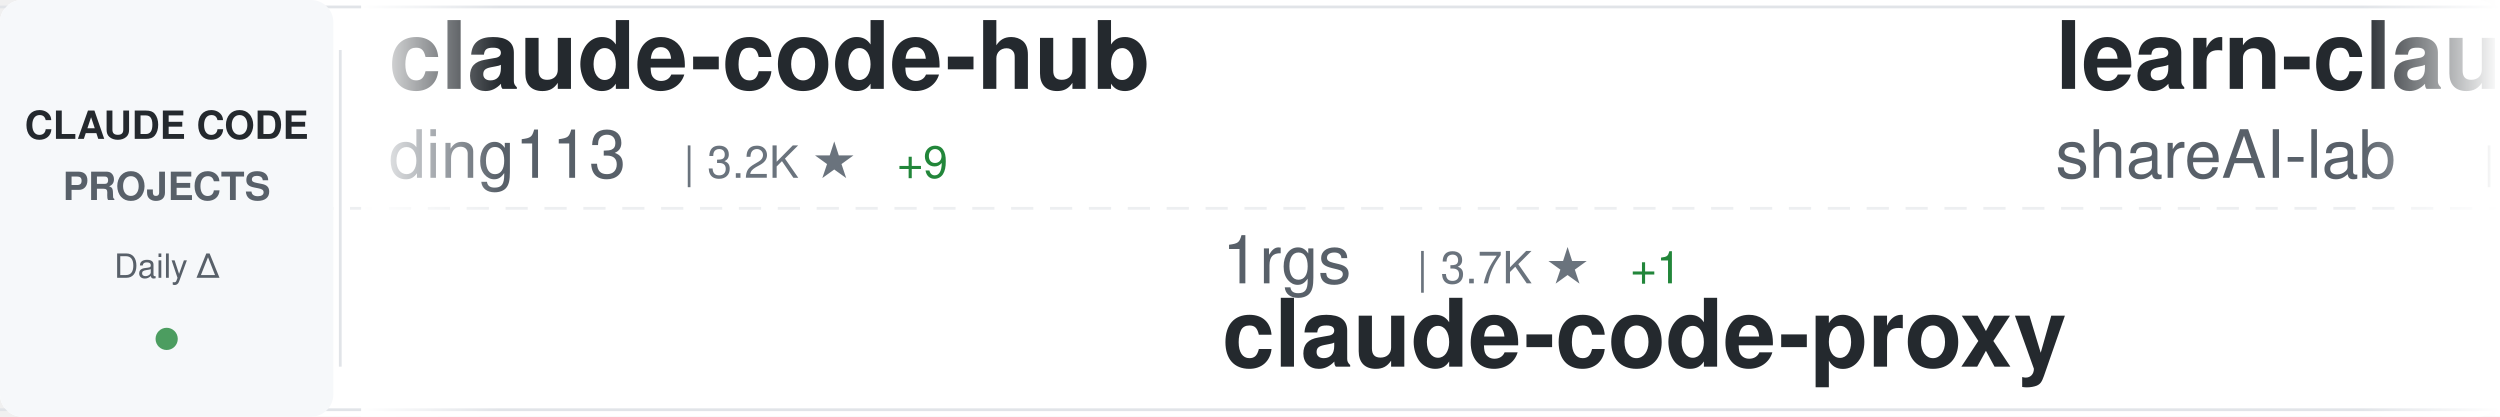
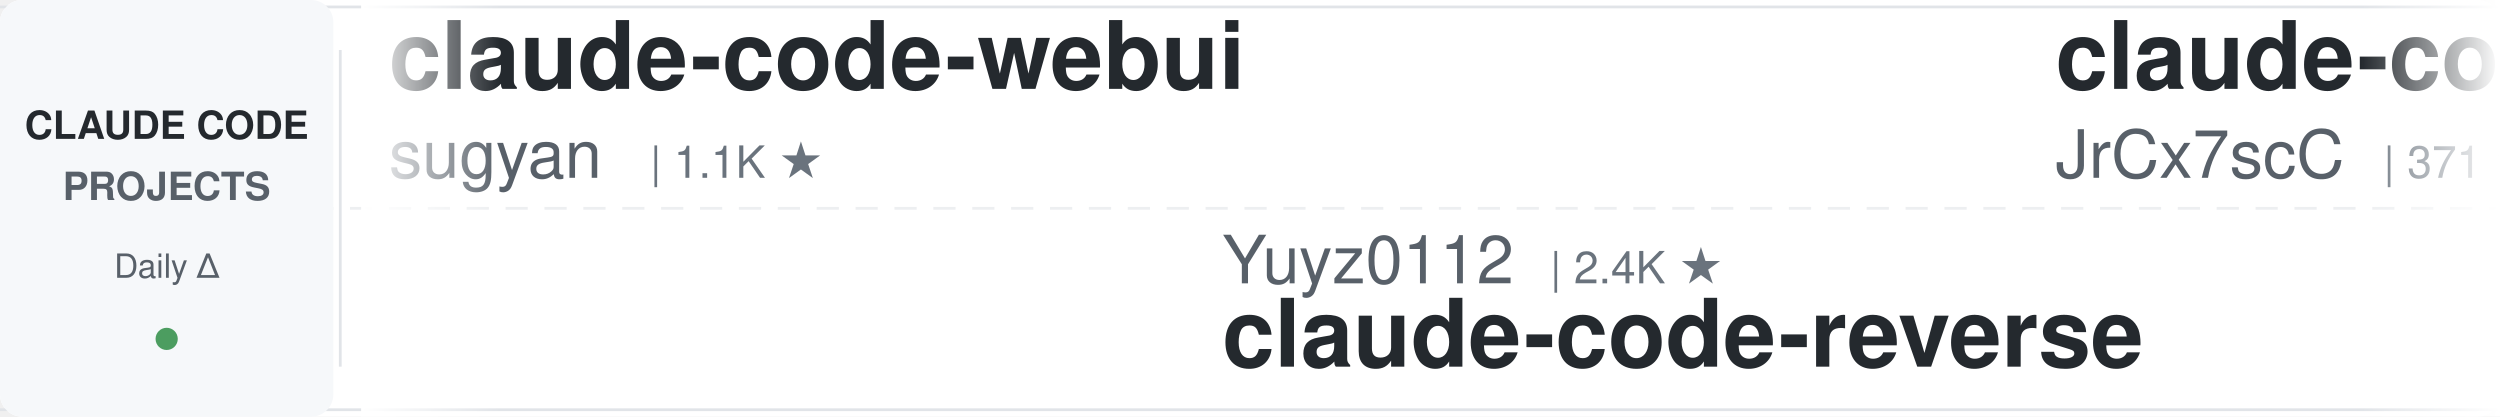
<svg xmlns="http://www.w3.org/2000/svg" width="900" height="150">
  <defs>
    <linearGradient id="awesomeLeftFade" x1="0%" y1="0%" x2="100%" y2="0%">
      <stop offset="0%" style="stop-color:#ffffff;stop-opacity:1" />
      <stop offset="100%" style="stop-color:#ffffff;stop-opacity:0" />
    </linearGradient>
    <linearGradient id="awesomeRightFade" x1="0%" y1="0%" x2="100%" y2="0%">
      <stop offset="0%" style="stop-color:#ffffff;stop-opacity:0" />
      <stop offset="100%" style="stop-color:#ffffff;stop-opacity:1" />
    </linearGradient>
  </defs>
  <rect width="900" height="150" fill="#ffffff" rx="8" />
  <rect x="0" y="2" width="900" height="1" fill="#e1e4e8" />
  <rect x="0" y="147" width="900" height="1" fill="#e1e4e8" />
  <line x1="0" y1="75" x2="900" y2="75" stroke="#e1e4e8" stroke-width="1" stroke-dasharray="8 6" opacity="0.6" />
  <rect x="0" y="0" width="120" height="150" fill="#f6f8fa" rx="8" />
  <text x="60" y="50" font-family="-apple-system, BlinkMacSystemFont, 'Segoe UI', Helvetica, Arial, sans-serif" font-size="14" font-weight="600" fill="#24292e" text-anchor="middle">CLAUDE CODE</text>
  <text x="60" y="72" font-family="-apple-system, BlinkMacSystemFont, 'Segoe UI', Helvetica, Arial, sans-serif" font-size="14" font-weight="600" fill="#586069" text-anchor="middle">PROJECTS</text>
  <text x="60" y="100" font-family="-apple-system, BlinkMacSystemFont, 'Segoe UI', Helvetica, Arial, sans-serif" font-size="12" font-weight="500" fill="#586069" text-anchor="middle">Daily Δ</text>
  <circle cx="60" cy="122" r="4" fill="#22863a" opacity="0.8" />
  <rect x="122" y="18" width="1" height="114" fill="#e1e4e8" />
  <clipPath id="awesomeTickerClip">
    <rect x="130" y="0" width="770" height="150" />
  </clipPath>
  <g clip-path="url(#awesomeTickerClip)">
    <g id="awesomeTickerItems">
      <animateTransform attributeName="transform" attributeType="XML" type="translate" from="0 0" to="-3000 0" dur="54s" repeatCount="indefinite" />
      <g transform="translate(0, 0)">
-         <text x="140" y="32" font-family="-apple-system, BlinkMacSystemFont, 'Segoe UI', Helvetica, Arial, sans-serif" font-size="34" font-weight="600" fill="#24292e">claude-code-hub</text>
-         <text x="140" y="64" font-family="-apple-system, BlinkMacSystemFont, 'Segoe UI', Helvetica, Arial, sans-serif" font-size="24" font-weight="400" fill="#586069">ding113</text>
-         <text x="246" y="64" font-family="-apple-system, BlinkMacSystemFont, 'Segoe UI', Helvetica, Arial, sans-serif" font-size="16" font-weight="500" fill="#6a737d">| 3.2K ★</text>
-         <text x="323" y="64" font-family="-apple-system, BlinkMacSystemFont, 'Segoe UI', Helvetica, Arial, sans-serif" font-size="16" font-weight="500" fill="#22863a"> +9</text>
+         <text x="140" y="32" font-family="-apple-system, BlinkMacSystemFont, 'Segoe UI', Helvetica, Arial, sans-serif" font-size="34" font-weight="600" fill="#24292e">claude-code-webui</text>
+         <text x="140" y="64" font-family="-apple-system, BlinkMacSystemFont, 'Segoe UI', Helvetica, Arial, sans-serif" font-size="24" font-weight="400" fill="#586069">sugyan</text>
+         <text x="234" y="64" font-family="-apple-system, BlinkMacSystemFont, 'Segoe UI', Helvetica, Arial, sans-serif" font-size="16" font-weight="500" fill="#6a737d">| 1.1K ★</text>
      </g>
      <g transform="translate(300, 0)">
-         <text x="140" y="102" font-family="-apple-system, BlinkMacSystemFont, 'Segoe UI', Helvetica, Arial, sans-serif" font-size="24" font-weight="400" fill="#586069">1rgs</text>
-         <text x="210" y="102" font-family="-apple-system, BlinkMacSystemFont, 'Segoe UI', Helvetica, Arial, sans-serif" font-size="16" font-weight="500" fill="#6a737d">| 3.7K ★</text>
-         <text x="287" y="102" font-family="-apple-system, BlinkMacSystemFont, 'Segoe UI', Helvetica, Arial, sans-serif" font-size="16" font-weight="500" fill="#22863a"> +1</text>
-         <text x="140" y="132" font-family="-apple-system, BlinkMacSystemFont, 'Segoe UI', Helvetica, Arial, sans-serif" font-size="34" font-weight="600" fill="#24292e">claude-code-proxy</text>
+         <text x="140" y="102" font-family="-apple-system, BlinkMacSystemFont, 'Segoe UI', Helvetica, Arial, sans-serif" font-size="24" font-weight="400" fill="#586069">Yuyz0112</text>
+         <text x="258" y="102" font-family="-apple-system, BlinkMacSystemFont, 'Segoe UI', Helvetica, Arial, sans-serif" font-size="16" font-weight="500" fill="#6a737d">| 2.4K ★</text>
+         <text x="140" y="132" font-family="-apple-system, BlinkMacSystemFont, 'Segoe UI', Helvetica, Arial, sans-serif" font-size="34" font-weight="600" fill="#24292e">claude-code-reverse</text>
      </g>
      <g transform="translate(600, 0)">
-         <text x="140" y="32" font-family="-apple-system, BlinkMacSystemFont, 'Segoe UI', Helvetica, Arial, sans-serif" font-size="34" font-weight="600" fill="#24292e">learn-claude-code</text>
-         <text x="140" y="64" font-family="-apple-system, BlinkMacSystemFont, 'Segoe UI', Helvetica, Arial, sans-serif" font-size="24" font-weight="400" fill="#586069">shareAI-lab</text>
-         <text x="294" y="64" font-family="-apple-system, BlinkMacSystemFont, 'Segoe UI', Helvetica, Arial, sans-serif" font-size="16" font-weight="500" fill="#6a737d">| 68.4K ★</text>
-         <text x="380" y="64" font-family="-apple-system, BlinkMacSystemFont, 'Segoe UI', Helvetica, Arial, sans-serif" font-size="16" font-weight="500" fill="#22863a"> +172</text>
+         <text x="140" y="32" font-family="-apple-system, BlinkMacSystemFont, 'Segoe UI', Helvetica, Arial, sans-serif" font-size="34" font-weight="600" fill="#24292e">claude-code-source</text>
+         <text x="140" y="64" font-family="-apple-system, BlinkMacSystemFont, 'Segoe UI', Helvetica, Arial, sans-serif" font-size="24" font-weight="400" fill="#586069">JrCx7scC</text>
+         <text x="258" y="64" font-family="-apple-system, BlinkMacSystemFont, 'Segoe UI', Helvetica, Arial, sans-serif" font-size="16" font-weight="500" fill="#6a737d">| 371 ★</text>
+         <text x="326" y="64" font-family="-apple-system, BlinkMacSystemFont, 'Segoe UI', Helvetica, Arial, sans-serif" font-size="16" font-weight="500" fill="#22863a"> +1</text>
      </g>
      <g transform="translate(900, 0)">
        <text x="140" y="102" font-family="-apple-system, BlinkMacSystemFont, 'Segoe UI', Helvetica, Arial, sans-serif" font-size="24" font-weight="400" fill="#586069">frankbria</text>
        <text x="270" y="102" font-family="-apple-system, BlinkMacSystemFont, 'Segoe UI', Helvetica, Arial, sans-serif" font-size="16" font-weight="500" fill="#6a737d">| 9.5K ★</text>
-         <text x="347" y="102" font-family="-apple-system, BlinkMacSystemFont, 'Segoe UI', Helvetica, Arial, sans-serif" font-size="16" font-weight="500" fill="#22863a"> +8</text>
+         <text x="347" y="102" font-family="-apple-system, BlinkMacSystemFont, 'Segoe UI', Helvetica, Arial, sans-serif" font-size="16" font-weight="500" fill="#22863a"> +9</text>
        <text x="140" y="132" font-family="-apple-system, BlinkMacSystemFont, 'Segoe UI', Helvetica, Arial, sans-serif" font-size="34" font-weight="600" fill="#24292e">ralph-claude-code</text>
      </g>
      <g transform="translate(1200, 0)">
-         <text x="140" y="32" font-family="-apple-system, BlinkMacSystemFont, 'Segoe UI', Helvetica, Arial, sans-serif" font-size="34" font-weight="600" fill="#24292e">awesome-claude-code-tool...</text>
-         <text x="140" y="64" font-family="-apple-system, BlinkMacSystemFont, 'Segoe UI', Helvetica, Arial, sans-serif" font-size="24" font-weight="400" fill="#586069">rohitg00</text>
-         <text x="258" y="64" font-family="-apple-system, BlinkMacSystemFont, 'Segoe UI', Helvetica, Arial, sans-serif" font-size="16" font-weight="500" fill="#6a737d">| 2.2K ★</text>
-         <text x="335" y="64" font-family="-apple-system, BlinkMacSystemFont, 'Segoe UI', Helvetica, Arial, sans-serif" font-size="16" font-weight="500" fill="#22863a"> +2</text>
+         <text x="140" y="32" font-family="-apple-system, BlinkMacSystemFont, 'Segoe UI', Helvetica, Arial, sans-serif" font-size="34" font-weight="600" fill="#24292e">Claude-Code</text>
+         <text x="140" y="64" font-family="-apple-system, BlinkMacSystemFont, 'Segoe UI', Helvetica, Arial, sans-serif" font-size="24" font-weight="400" fill="#586069">pengchengneo</text>
+         <text x="306" y="64" font-family="-apple-system, BlinkMacSystemFont, 'Segoe UI', Helvetica, Arial, sans-serif" font-size="16" font-weight="500" fill="#6a737d">| 1.6K ★</text>
+         <text x="383" y="64" font-family="-apple-system, BlinkMacSystemFont, 'Segoe UI', Helvetica, Arial, sans-serif" font-size="16" font-weight="500" fill="#22863a"> +6</text>
      </g>
      <g transform="translate(1500, 0)">
-         <text x="140" y="102" font-family="-apple-system, BlinkMacSystemFont, 'Segoe UI', Helvetica, Arial, sans-serif" font-size="24" font-weight="400" fill="#586069">Chachamaru127</text>
-         <text x="318" y="102" font-family="-apple-system, BlinkMacSystemFont, 'Segoe UI', Helvetica, Arial, sans-serif" font-size="16" font-weight="500" fill="#6a737d">| 2.9K ★</text>
-         <text x="395" y="102" font-family="-apple-system, BlinkMacSystemFont, 'Segoe UI', Helvetica, Arial, sans-serif" font-size="16" font-weight="500" fill="#22863a"> +10</text>
-         <text x="140" y="132" font-family="-apple-system, BlinkMacSystemFont, 'Segoe UI', Helvetica, Arial, sans-serif" font-size="34" font-weight="600" fill="#24292e">claude-code-harness</text>
+         <text x="140" y="102" font-family="-apple-system, BlinkMacSystemFont, 'Segoe UI', Helvetica, Arial, sans-serif" font-size="24" font-weight="400" fill="#586069">edmund-io</text>
+         <text x="270" y="102" font-family="-apple-system, BlinkMacSystemFont, 'Segoe UI', Helvetica, Arial, sans-serif" font-size="16" font-weight="500" fill="#6a737d">| 1.5K ★</text>
+         <text x="347" y="102" font-family="-apple-system, BlinkMacSystemFont, 'Segoe UI', Helvetica, Arial, sans-serif" font-size="16" font-weight="500" fill="#22863a"> +1</text>
+         <text x="140" y="132" font-family="-apple-system, BlinkMacSystemFont, 'Segoe UI', Helvetica, Arial, sans-serif" font-size="34" font-weight="600" fill="#24292e">edmunds-claude-code</text>
      </g>
      <g transform="translate(1800, 0)">
-         <text x="140" y="32" font-family="-apple-system, BlinkMacSystemFont, 'Segoe UI', Helvetica, Arial, sans-serif" font-size="34" font-weight="600" fill="#24292e">claude-code-infrastructu...</text>
-         <text x="140" y="64" font-family="-apple-system, BlinkMacSystemFont, 'Segoe UI', Helvetica, Arial, sans-serif" font-size="24" font-weight="400" fill="#586069">diet103</text>
-         <text x="246" y="64" font-family="-apple-system, BlinkMacSystemFont, 'Segoe UI', Helvetica, Arial, sans-serif" font-size="16" font-weight="500" fill="#6a737d">| 9.7K ★</text>
-         <text x="323" y="64" font-family="-apple-system, BlinkMacSystemFont, 'Segoe UI', Helvetica, Arial, sans-serif" font-size="16" font-weight="500" fill="#22863a"> +2</text>
+         <text x="140" y="32" font-family="-apple-system, BlinkMacSystemFont, 'Segoe UI', Helvetica, Arial, sans-serif" font-size="34" font-weight="600" fill="#24292e">claude-code-cli</text>
+         <text x="140" y="64" font-family="-apple-system, BlinkMacSystemFont, 'Segoe UI', Helvetica, Arial, sans-serif" font-size="24" font-weight="400" fill="#586069">huangserva</text>
+         <text x="282" y="64" font-family="-apple-system, BlinkMacSystemFont, 'Segoe UI', Helvetica, Arial, sans-serif" font-size="16" font-weight="500" fill="#6a737d">| 611 ★</text>
+         <text x="350" y="64" font-family="-apple-system, BlinkMacSystemFont, 'Segoe UI', Helvetica, Arial, sans-serif" font-size="16" font-weight="500" fill="#22863a"> +2</text>
      </g>
      <g transform="translate(2100, 0)">
-         <text x="140" y="102" font-family="-apple-system, BlinkMacSystemFont, 'Segoe UI', Helvetica, Arial, sans-serif" font-size="24" font-weight="400" fill="#586069">sugyan</text>
-         <text x="234" y="102" font-family="-apple-system, BlinkMacSystemFont, 'Segoe UI', Helvetica, Arial, sans-serif" font-size="16" font-weight="500" fill="#6a737d">| 1.1K ★</text>
-         <text x="311" y="102" font-family="-apple-system, BlinkMacSystemFont, 'Segoe UI', Helvetica, Arial, sans-serif" font-size="16" font-weight="500" fill="#22863a"> +1</text>
-         <text x="140" y="132" font-family="-apple-system, BlinkMacSystemFont, 'Segoe UI', Helvetica, Arial, sans-serif" font-size="34" font-weight="600" fill="#24292e">claude-code-webui</text>
+         <text x="140" y="102" font-family="-apple-system, BlinkMacSystemFont, 'Segoe UI', Helvetica, Arial, sans-serif" font-size="24" font-weight="400" fill="#586069">SeemSeam</text>
+         <text x="258" y="102" font-family="-apple-system, BlinkMacSystemFont, 'Segoe UI', Helvetica, Arial, sans-serif" font-size="16" font-weight="500" fill="#6a737d">| 3.1K ★</text>
+         <text x="335" y="102" font-family="-apple-system, BlinkMacSystemFont, 'Segoe UI', Helvetica, Arial, sans-serif" font-size="16" font-weight="500" fill="#22863a"> +12</text>
+         <text x="140" y="132" font-family="-apple-system, BlinkMacSystemFont, 'Segoe UI', Helvetica, Arial, sans-serif" font-size="34" font-weight="600" fill="#24292e">claude_codex_bridge</text>
      </g>
      <g transform="translate(2400, 0)">
-         <text x="140" y="32" font-family="-apple-system, BlinkMacSystemFont, 'Segoe UI', Helvetica, Arial, sans-serif" font-size="34" font-weight="600" fill="#24292e">claude-code-telegram</text>
-         <text x="140" y="64" font-family="-apple-system, BlinkMacSystemFont, 'Segoe UI', Helvetica, Arial, sans-serif" font-size="24" font-weight="400" fill="#586069">RichardAtCT</text>
-         <text x="294" y="64" font-family="-apple-system, BlinkMacSystemFont, 'Segoe UI', Helvetica, Arial, sans-serif" font-size="16" font-weight="500" fill="#6a737d">| 2.7K ★</text>
-         <text x="371" y="64" font-family="-apple-system, BlinkMacSystemFont, 'Segoe UI', Helvetica, Arial, sans-serif" font-size="16" font-weight="500" fill="#22863a"> +4</text>
+         <text x="140" y="32" font-family="-apple-system, BlinkMacSystemFont, 'Segoe UI', Helvetica, Arial, sans-serif" font-size="34" font-weight="600" fill="#24292e">claude-code-proxy</text>
+         <text x="140" y="64" font-family="-apple-system, BlinkMacSystemFont, 'Segoe UI', Helvetica, Arial, sans-serif" font-size="24" font-weight="400" fill="#586069">1rgs</text>
+         <text x="210" y="64" font-family="-apple-system, BlinkMacSystemFont, 'Segoe UI', Helvetica, Arial, sans-serif" font-size="16" font-weight="500" fill="#6a737d">| 3.7K ★</text>
+         <text x="287" y="64" font-family="-apple-system, BlinkMacSystemFont, 'Segoe UI', Helvetica, Arial, sans-serif" font-size="16" font-weight="500" fill="#22863a"> +2</text>
      </g>
      <g transform="translate(2700, 0)">
-         <text x="140" y="102" font-family="-apple-system, BlinkMacSystemFont, 'Segoe UI', Helvetica, Arial, sans-serif" font-size="24" font-weight="400" fill="#586069">wanshuiyin</text>
-         <text x="282" y="102" font-family="-apple-system, BlinkMacSystemFont, 'Segoe UI', Helvetica, Arial, sans-serif" font-size="16" font-weight="500" fill="#6a737d">| 12.6K ★</text>
-         <text x="368" y="102" font-family="-apple-system, BlinkMacSystemFont, 'Segoe UI', Helvetica, Arial, sans-serif" font-size="16" font-weight="500" fill="#22863a"> +45</text>
-         <text x="140" y="132" font-family="-apple-system, BlinkMacSystemFont, 'Segoe UI', Helvetica, Arial, sans-serif" font-size="34" font-weight="600" fill="#24292e">Auto-claude-code-researc...</text>
+         <text x="140" y="102" font-family="-apple-system, BlinkMacSystemFont, 'Segoe UI', Helvetica, Arial, sans-serif" font-size="24" font-weight="400" fill="#586069">RichardAtCT</text>
+         <text x="294" y="102" font-family="-apple-system, BlinkMacSystemFont, 'Segoe UI', Helvetica, Arial, sans-serif" font-size="16" font-weight="500" fill="#6a737d">| 2.7K ★</text>
+         <text x="371" y="102" font-family="-apple-system, BlinkMacSystemFont, 'Segoe UI', Helvetica, Arial, sans-serif" font-size="16" font-weight="500" fill="#22863a"> +4</text>
+         <text x="140" y="132" font-family="-apple-system, BlinkMacSystemFont, 'Segoe UI', Helvetica, Arial, sans-serif" font-size="34" font-weight="600" fill="#24292e">claude-code-telegram</text>
      </g>
      <g transform="translate(3000, 0)">
-         <text x="140" y="32" font-family="-apple-system, BlinkMacSystemFont, 'Segoe UI', Helvetica, Arial, sans-serif" font-size="34" font-weight="600" fill="#24292e">claude-code-hub</text>
-         <text x="140" y="64" font-family="-apple-system, BlinkMacSystemFont, 'Segoe UI', Helvetica, Arial, sans-serif" font-size="24" font-weight="400" fill="#586069">ding113</text>
-         <text x="246" y="64" font-family="-apple-system, BlinkMacSystemFont, 'Segoe UI', Helvetica, Arial, sans-serif" font-size="16" font-weight="500" fill="#6a737d">| 3.2K ★</text>
-         <text x="323" y="64" font-family="-apple-system, BlinkMacSystemFont, 'Segoe UI', Helvetica, Arial, sans-serif" font-size="16" font-weight="500" fill="#22863a"> +9</text>
+         <text x="140" y="32" font-family="-apple-system, BlinkMacSystemFont, 'Segoe UI', Helvetica, Arial, sans-serif" font-size="34" font-weight="600" fill="#24292e">claude-code-webui</text>
+         <text x="140" y="64" font-family="-apple-system, BlinkMacSystemFont, 'Segoe UI', Helvetica, Arial, sans-serif" font-size="24" font-weight="400" fill="#586069">sugyan</text>
+         <text x="234" y="64" font-family="-apple-system, BlinkMacSystemFont, 'Segoe UI', Helvetica, Arial, sans-serif" font-size="16" font-weight="500" fill="#6a737d">| 1.1K ★</text>
      </g>
      <g transform="translate(3300, 0)">
-         <text x="140" y="102" font-family="-apple-system, BlinkMacSystemFont, 'Segoe UI', Helvetica, Arial, sans-serif" font-size="24" font-weight="400" fill="#586069">1rgs</text>
-         <text x="210" y="102" font-family="-apple-system, BlinkMacSystemFont, 'Segoe UI', Helvetica, Arial, sans-serif" font-size="16" font-weight="500" fill="#6a737d">| 3.7K ★</text>
-         <text x="287" y="102" font-family="-apple-system, BlinkMacSystemFont, 'Segoe UI', Helvetica, Arial, sans-serif" font-size="16" font-weight="500" fill="#22863a"> +1</text>
-         <text x="140" y="132" font-family="-apple-system, BlinkMacSystemFont, 'Segoe UI', Helvetica, Arial, sans-serif" font-size="34" font-weight="600" fill="#24292e">claude-code-proxy</text>
+         <text x="140" y="102" font-family="-apple-system, BlinkMacSystemFont, 'Segoe UI', Helvetica, Arial, sans-serif" font-size="24" font-weight="400" fill="#586069">Yuyz0112</text>
+         <text x="258" y="102" font-family="-apple-system, BlinkMacSystemFont, 'Segoe UI', Helvetica, Arial, sans-serif" font-size="16" font-weight="500" fill="#6a737d">| 2.4K ★</text>
+         <text x="140" y="132" font-family="-apple-system, BlinkMacSystemFont, 'Segoe UI', Helvetica, Arial, sans-serif" font-size="34" font-weight="600" fill="#24292e">claude-code-reverse</text>
      </g>
      <g transform="translate(3600, 0)">
-         <text x="140" y="32" font-family="-apple-system, BlinkMacSystemFont, 'Segoe UI', Helvetica, Arial, sans-serif" font-size="34" font-weight="600" fill="#24292e">learn-claude-code</text>
-         <text x="140" y="64" font-family="-apple-system, BlinkMacSystemFont, 'Segoe UI', Helvetica, Arial, sans-serif" font-size="24" font-weight="400" fill="#586069">shareAI-lab</text>
-         <text x="294" y="64" font-family="-apple-system, BlinkMacSystemFont, 'Segoe UI', Helvetica, Arial, sans-serif" font-size="16" font-weight="500" fill="#6a737d">| 68.4K ★</text>
-         <text x="380" y="64" font-family="-apple-system, BlinkMacSystemFont, 'Segoe UI', Helvetica, Arial, sans-serif" font-size="16" font-weight="500" fill="#22863a"> +172</text>
+         <text x="140" y="32" font-family="-apple-system, BlinkMacSystemFont, 'Segoe UI', Helvetica, Arial, sans-serif" font-size="34" font-weight="600" fill="#24292e">claude-code-source</text>
+         <text x="140" y="64" font-family="-apple-system, BlinkMacSystemFont, 'Segoe UI', Helvetica, Arial, sans-serif" font-size="24" font-weight="400" fill="#586069">JrCx7scC</text>
+         <text x="258" y="64" font-family="-apple-system, BlinkMacSystemFont, 'Segoe UI', Helvetica, Arial, sans-serif" font-size="16" font-weight="500" fill="#6a737d">| 371 ★</text>
+         <text x="326" y="64" font-family="-apple-system, BlinkMacSystemFont, 'Segoe UI', Helvetica, Arial, sans-serif" font-size="16" font-weight="500" fill="#22863a"> +1</text>
      </g>
      <g transform="translate(3900, 0)">
        <text x="140" y="102" font-family="-apple-system, BlinkMacSystemFont, 'Segoe UI', Helvetica, Arial, sans-serif" font-size="24" font-weight="400" fill="#586069">frankbria</text>
        <text x="270" y="102" font-family="-apple-system, BlinkMacSystemFont, 'Segoe UI', Helvetica, Arial, sans-serif" font-size="16" font-weight="500" fill="#6a737d">| 9.5K ★</text>
-         <text x="347" y="102" font-family="-apple-system, BlinkMacSystemFont, 'Segoe UI', Helvetica, Arial, sans-serif" font-size="16" font-weight="500" fill="#22863a"> +8</text>
+         <text x="347" y="102" font-family="-apple-system, BlinkMacSystemFont, 'Segoe UI', Helvetica, Arial, sans-serif" font-size="16" font-weight="500" fill="#22863a"> +9</text>
        <text x="140" y="132" font-family="-apple-system, BlinkMacSystemFont, 'Segoe UI', Helvetica, Arial, sans-serif" font-size="34" font-weight="600" fill="#24292e">ralph-claude-code</text>
      </g>
    </g>
  </g>
  <rect x="130" y="0" width="50" height="150" fill="url(#awesomeLeftFade)" />
  <rect x="850" y="0" width="50" height="150" fill="url(#awesomeRightFade)" />
</svg>
